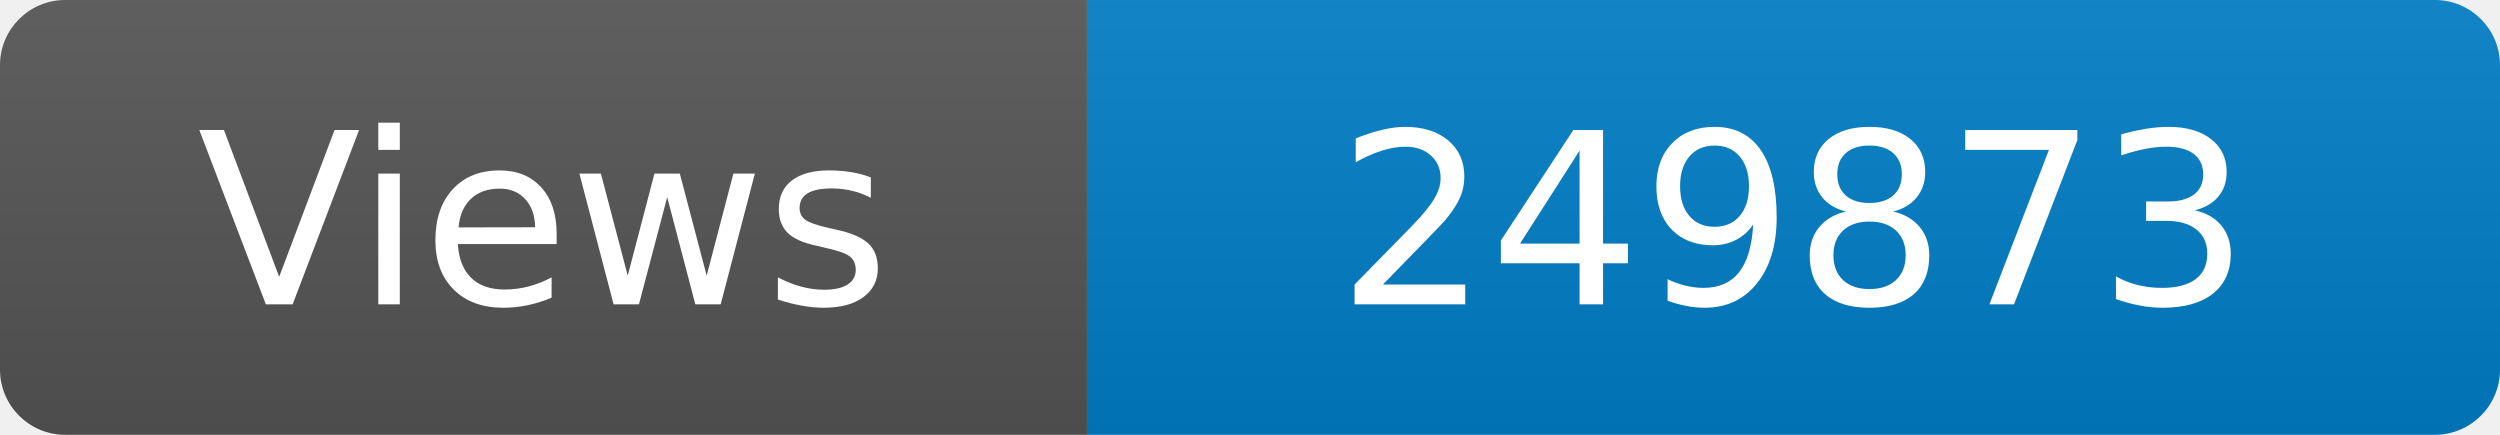
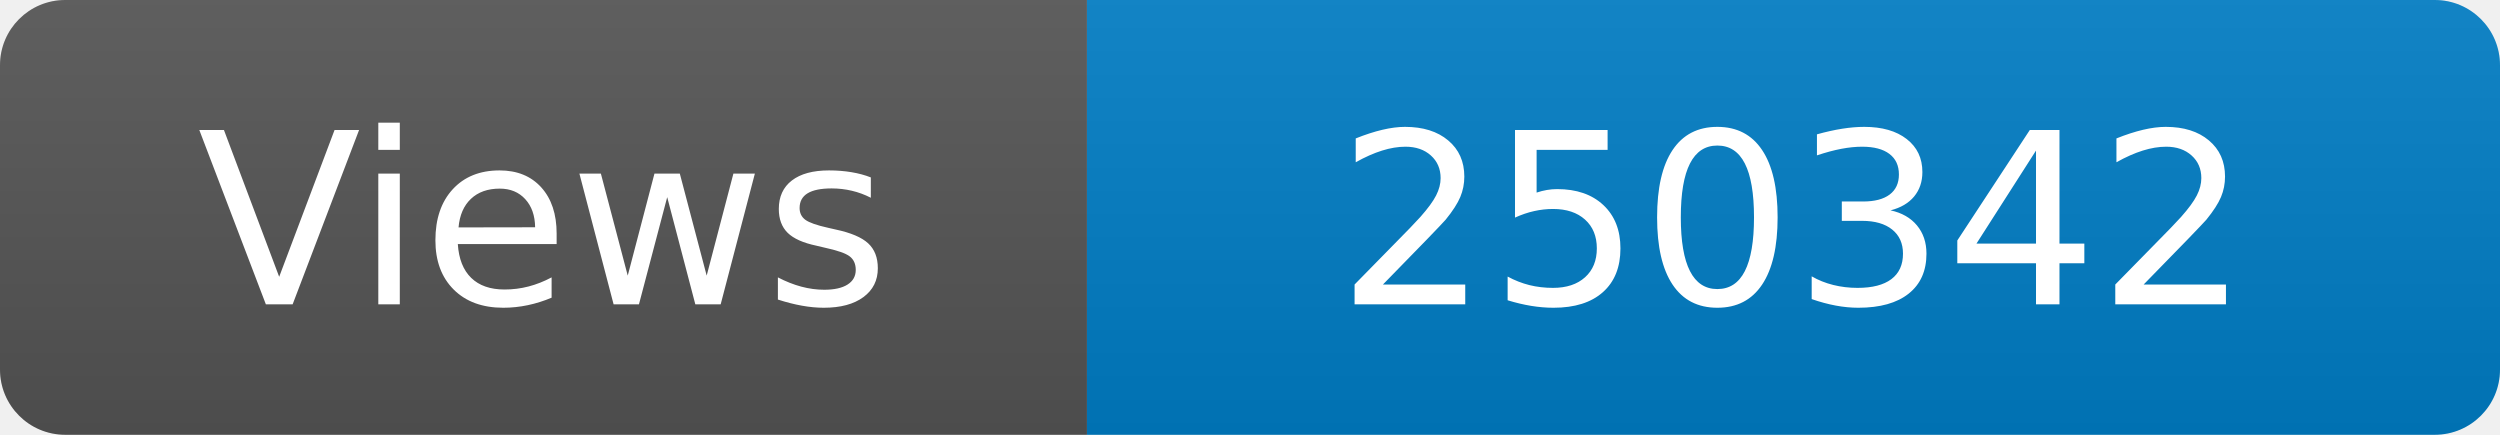
<svg xmlns="http://www.w3.org/2000/svg" width="115" height="20" role="img" aria-label="Maintained?: yes">
  <linearGradient id="s" x2="0" y2="100%">
    <stop offset="0" stop-color="#bbb" stop-opacity=".1" />
    <stop offset="1" stop-opacity=".1" />
  </linearGradient>
  <clipPath id="r">
    <rect width="115" height="20" rx="3" fill="#fff" />
  </clipPath>
  <g clip-path="url(#r)">
    <rect width="50" height="20" fill="#555" />
    <rect x="50" width="160" height="20" fill="#007ec6" />
    <rect width="115" height="20" fill="url(#s)" />
  </g>
  <g fill="#fff" text-anchor="middle" font-family="Verdana,Geneva,DejaVu Sans,sans-serif" font-size="110">
    <text x="250" y="140" transform="scale(.1)" fill="#fff">Views</text>
-     <text x="825" y="140" transform="scale(.1)" fill="#fff">249873</text>
+     <text x="825" y="140" transform="scale(.1)" fill="#fff">250342</text>
  </g>
</svg>
